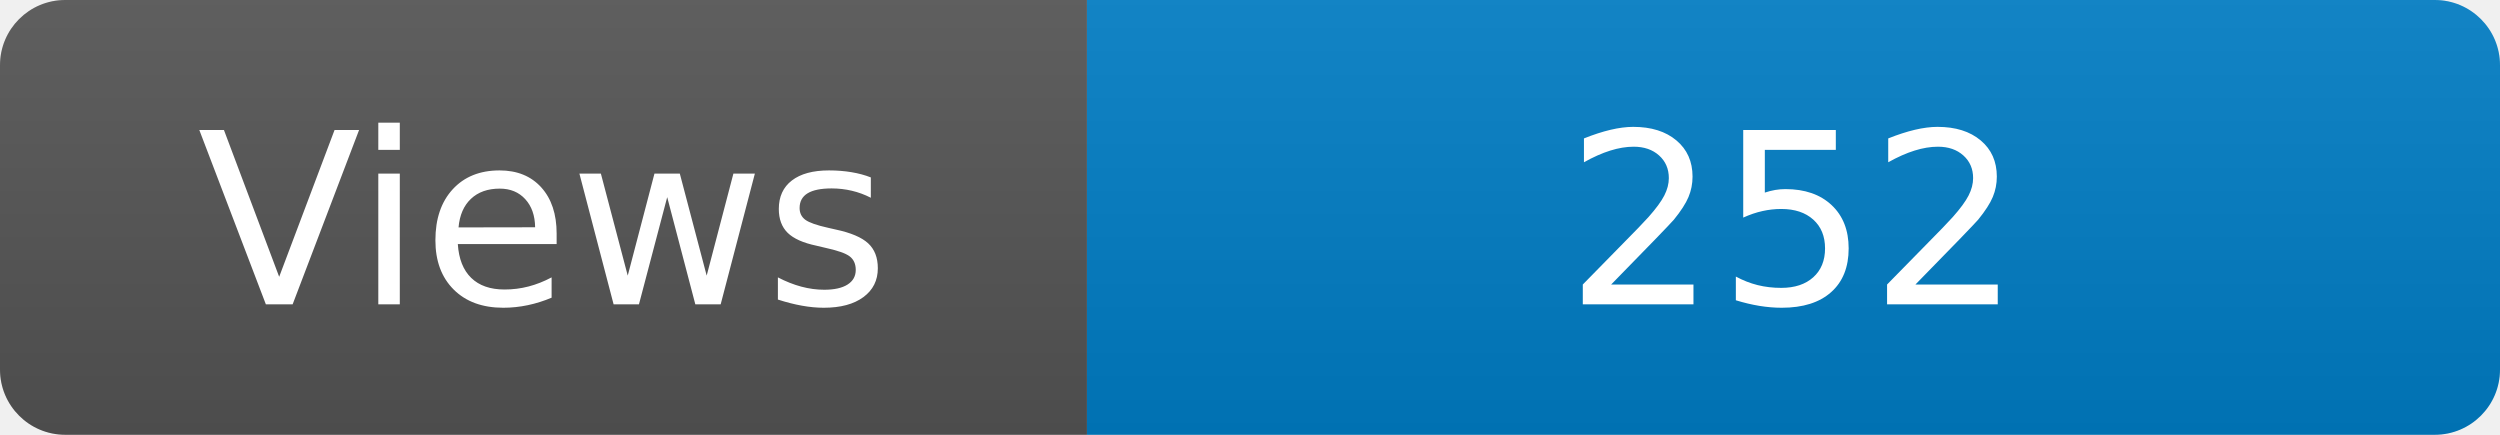
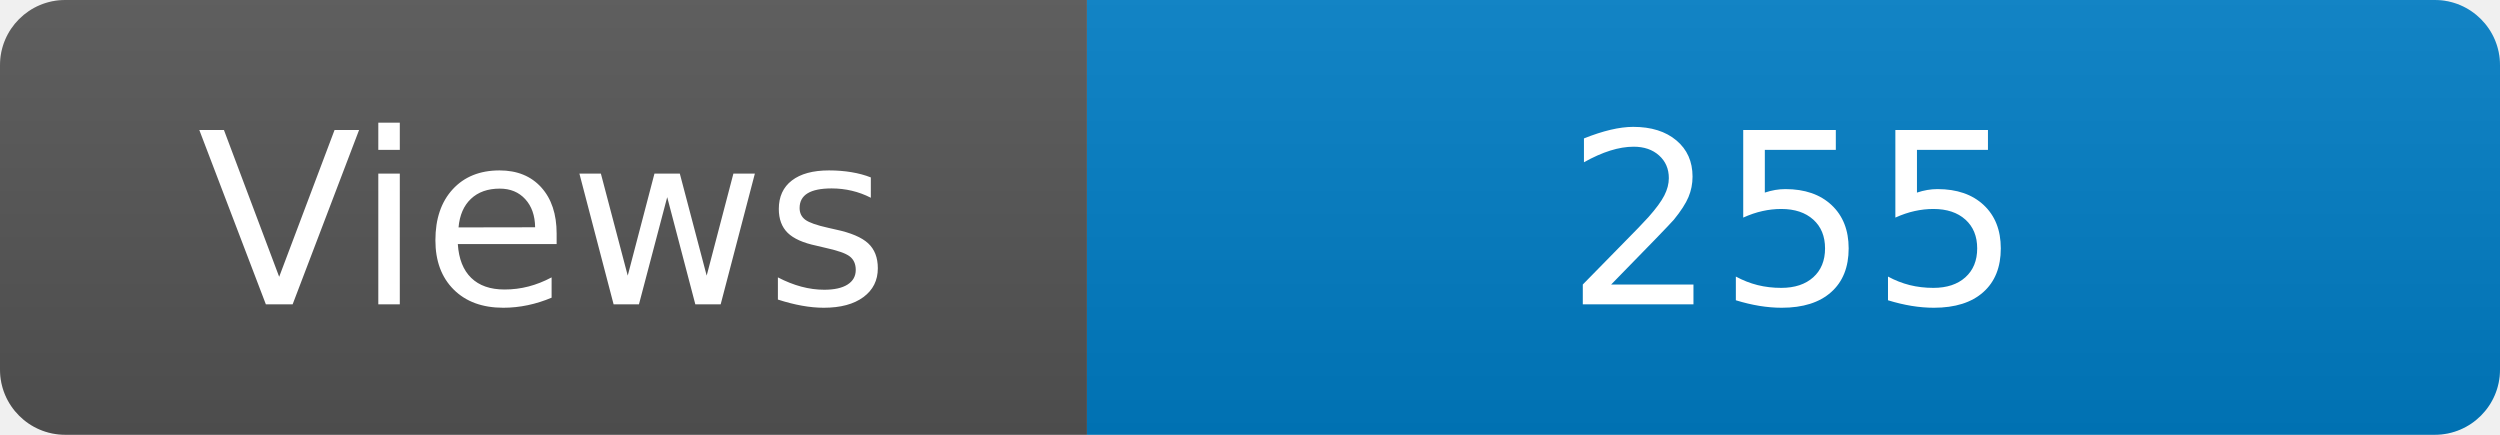
<svg xmlns="http://www.w3.org/2000/svg" width="115" height="20" role="img" aria-label="Maintained?: yes">
  <linearGradient id="s" x2="0" y2="100%">
    <stop offset="0" stop-color="#bbb" stop-opacity=".1" />
    <stop offset="1" stop-opacity=".1" />
  </linearGradient>
  <clipPath id="r">
    <rect width="115" height="20" rx="3" fill="#fff" />
  </clipPath>
  <g clip-path="url(#r)">
    <rect width="50" height="20" fill="#555" />
    <rect x="50" width="160" height="20" fill="#007ec6" />
    <rect width="115" height="20" fill="url(#s)" />
  </g>
  <g fill="#fff" text-anchor="middle" font-family="Verdana,Geneva,DejaVu Sans,sans-serif" font-size="110">
    <text x="250" y="140" transform="scale(.1)" fill="#fff">Views</text>
-     <text x="825" y="140" transform="scale(.1)" fill="#fff">252</text>
+     <text x="825" y="140" transform="scale(.1)" fill="#fff">255</text>
  </g>
</svg>
